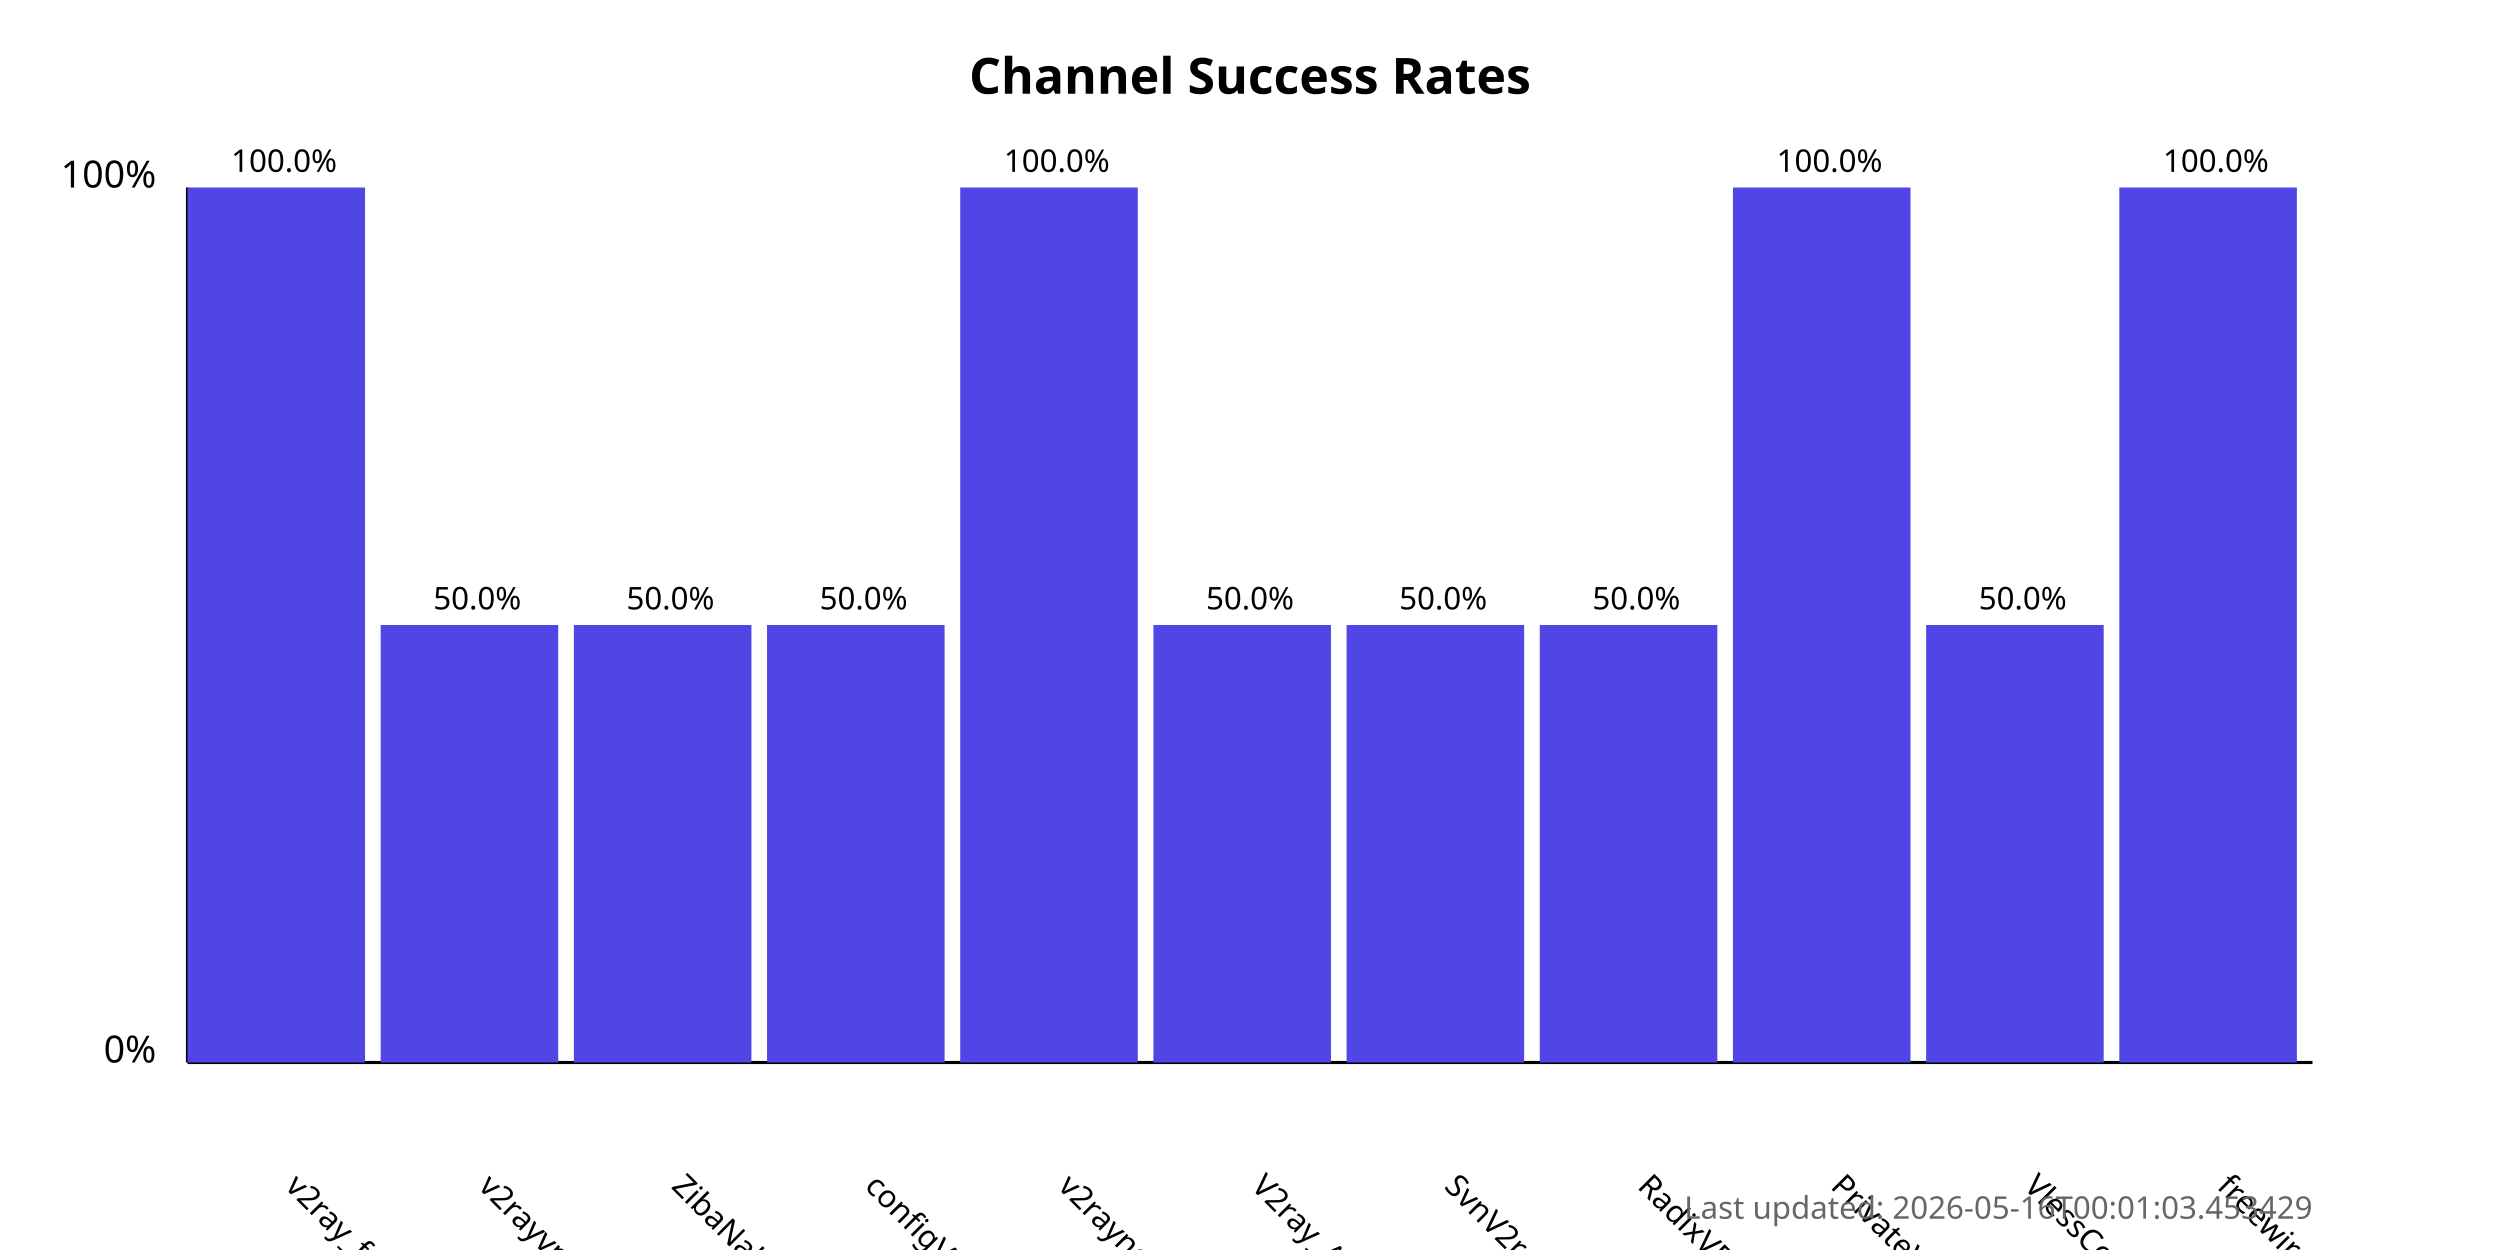
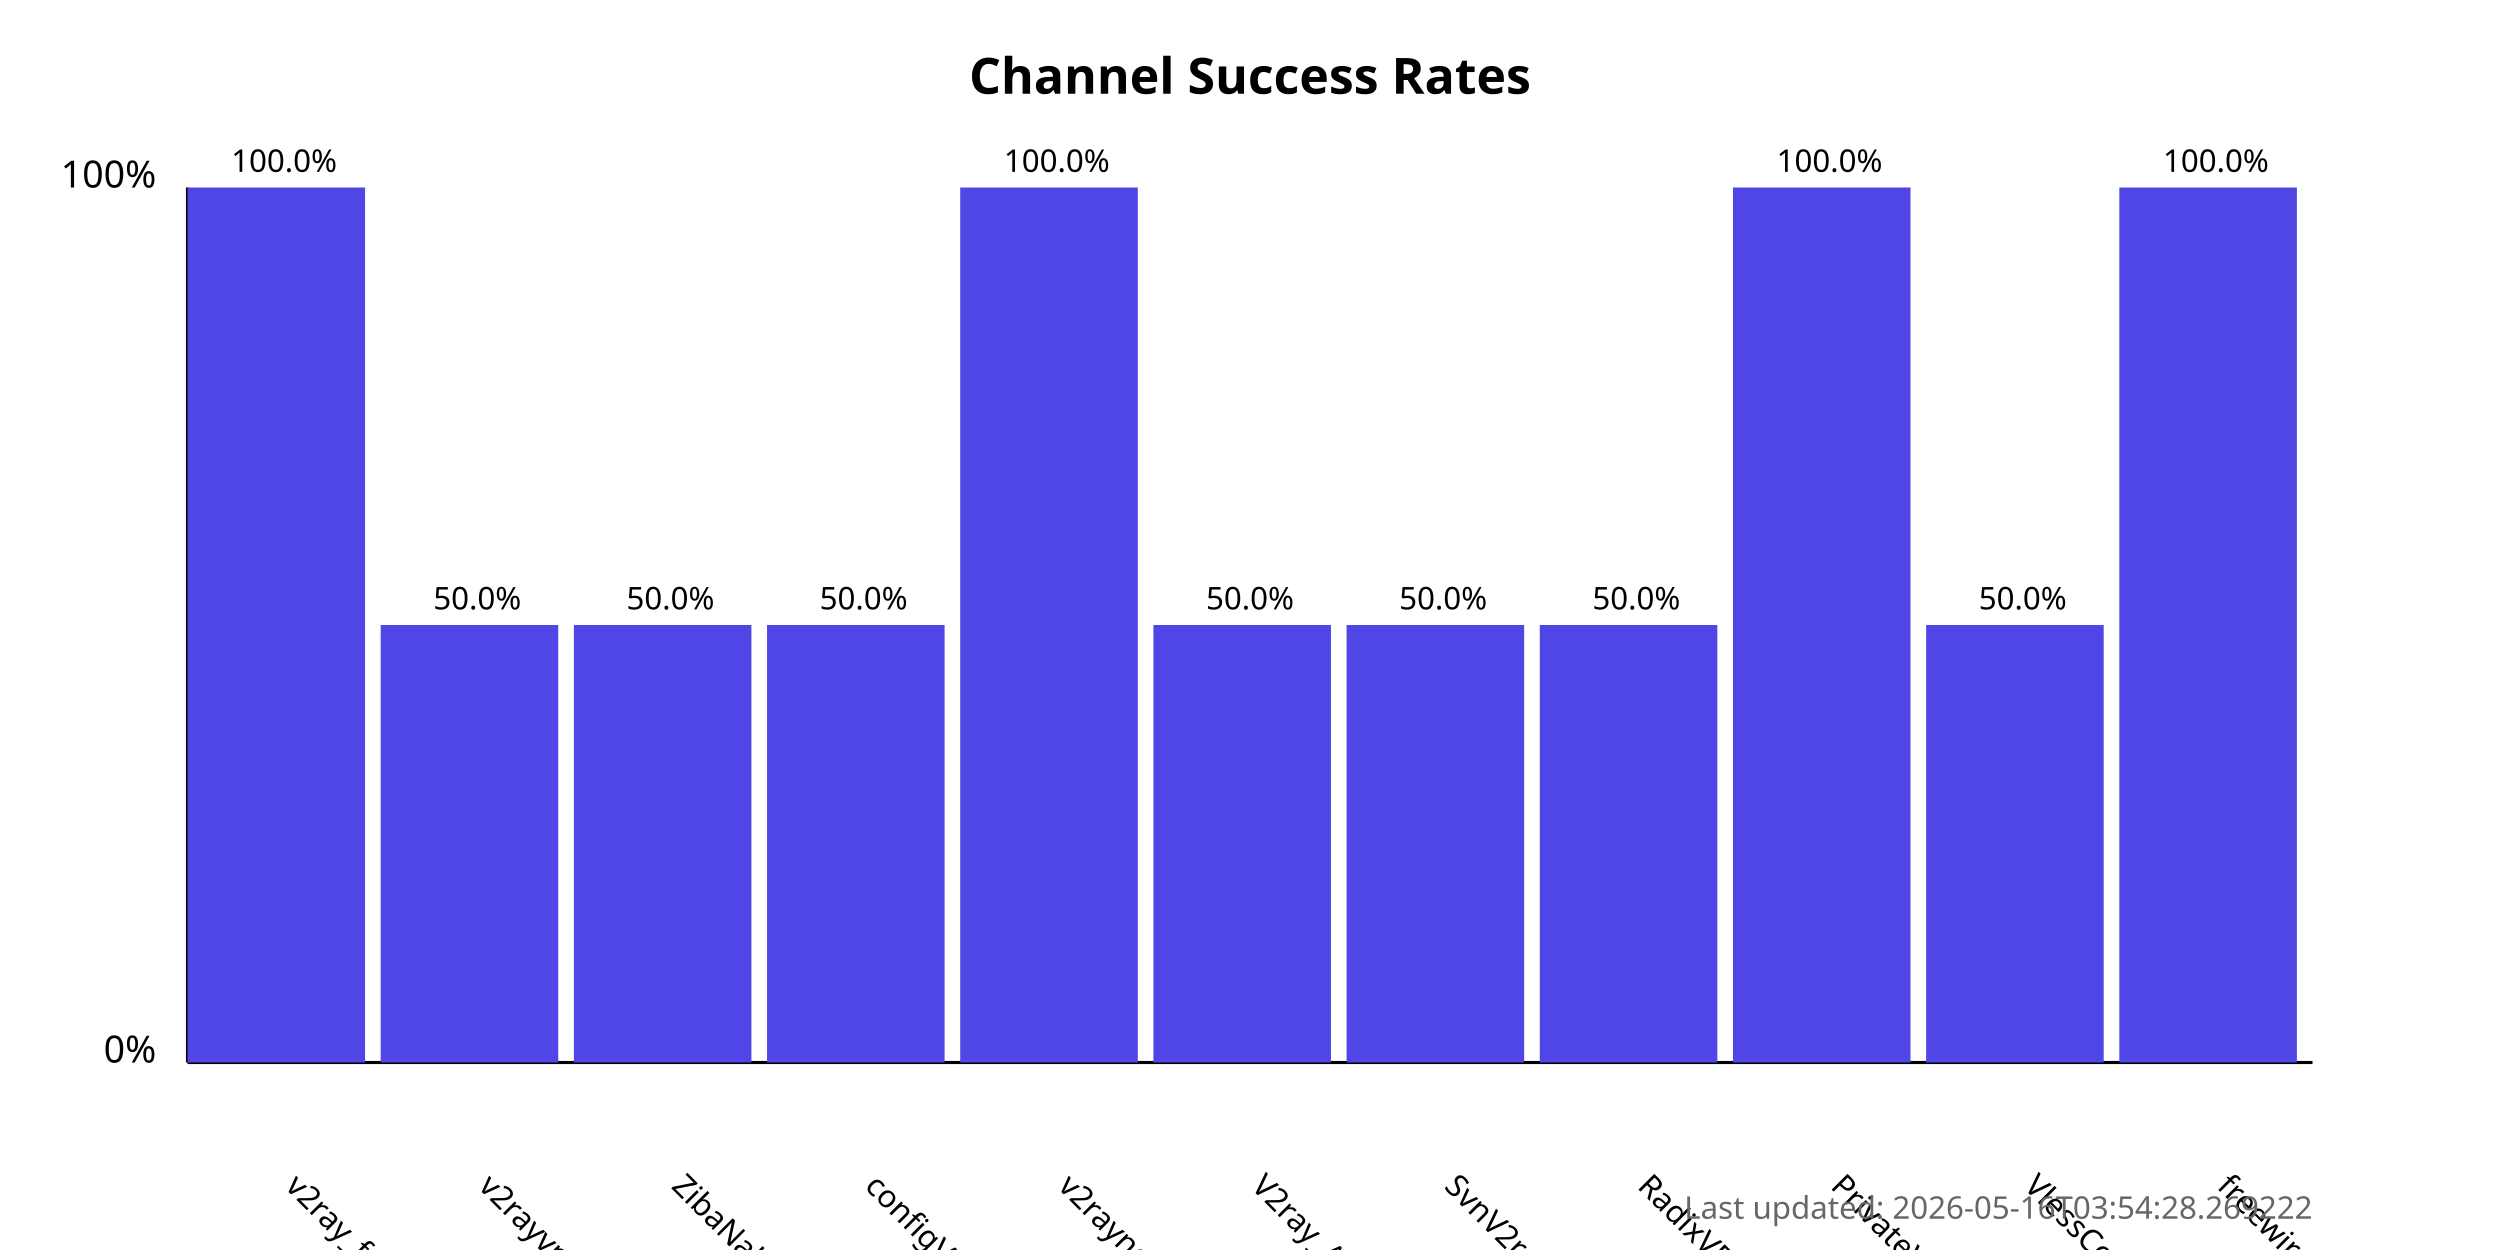
<svg xmlns="http://www.w3.org/2000/svg" width="800" height="400">
  <style>
            .chart-title { font: bold 16px sans-serif; }
            .axis-label { font: 12px sans-serif; }
            .tick-label { font: 10px sans-serif; }
            .bar { fill: #4f46e5; }
            .bar:hover { fill: #6366f1; }
            .timestamp { font: 10px sans-serif; fill: #666; }
        </style>
  <text x="400.0" y="30" text-anchor="middle" class="chart-title">
            Channel Success Rates
        </text>
  <line x1="60" y1="340" x2="60" y2="60" stroke="black" stroke-width="1" />
  <line x1="60" y1="340" x2="740" y2="340" stroke="black" stroke-width="1" />
  <text x="50" y="340" text-anchor="end" class="axis-label">0%</text>
  <text x="50" y="60" text-anchor="end" class="axis-label">100%</text>
  <g>
    <rect x="60" y="60.0" width="56.818" height="280.0" class="bar" />
    <text x="90.909" y="380" transform="rotate(45, 90.90909, 380)" text-anchor="start" class="tick-label">
                v2ray_free_conf
            </text>
    <text x="90.909" y="55.0" text-anchor="middle" class="tick-label">
                100.0%
            </text>
  </g>
  <g>
    <rect x="121.818" y="200.0" width="56.818" height="140.0" class="bar" />
    <text x="152.727" y="380" transform="rotate(45, 152.7273, 380)" text-anchor="start" class="tick-label">
                v2rayvpno
            </text>
    <text x="152.727" y="195.0" text-anchor="middle" class="tick-label">
                50.0%
            </text>
  </g>
  <g>
    <rect x="183.636" y="200.0" width="56.818" height="140.0" class="bar" />
    <text x="214.545" y="380" transform="rotate(45, 214.5455, 380)" text-anchor="start" class="tick-label">
                ZibaNabz
            </text>
    <text x="214.545" y="195.0" text-anchor="middle" class="tick-label">
                50.0%
            </text>
  </g>
  <g>
    <rect x="245.455" y="200.0" width="56.818" height="140.0" class="bar" />
    <text x="276.364" y="380" transform="rotate(45, 276.3636, 380)" text-anchor="start" class="tick-label">
                configV2rayForFree
            </text>
    <text x="276.364" y="195.0" text-anchor="middle" class="tick-label">
                50.0%
            </text>
  </g>
  <g>
    <rect x="307.273" y="60.0" width="56.818" height="280.0" class="bar" />
    <text x="338.182" y="380" transform="rotate(45, 338.1818, 380)" text-anchor="start" class="tick-label">
                v2rayngvpn
            </text>
    <text x="338.182" y="55.0" text-anchor="middle" class="tick-label">
                100.0%
            </text>
  </g>
  <g>
    <rect x="369.091" y="200.0" width="56.818" height="140.0" class="bar" />
    <text x="400.0" y="380" transform="rotate(45, 400.0, 380)" text-anchor="start" class="tick-label">
                V2ray_Alpha
            </text>
    <text x="400.0" y="195.0" text-anchor="middle" class="tick-label">
                50.0%
            </text>
  </g>
  <g>
    <rect x="430.909" y="200.0" width="56.818" height="140.0" class="bar" />
    <text x="461.818" y="380" transform="rotate(45, 461.8182, 380)" text-anchor="start" class="tick-label">
                SvnV2ray
            </text>
    <text x="461.818" y="195.0" text-anchor="middle" class="tick-label">
                50.0%
            </text>
  </g>
  <g>
    <rect x="492.727" y="200.0" width="56.818" height="140.0" class="bar" />
    <text x="523.636" y="380" transform="rotate(45, 523.6364, 380)" text-anchor="start" class="tick-label">
                RadixVPN
            </text>
    <text x="523.636" y="195.0" text-anchor="middle" class="tick-label">
                50.0%
            </text>
  </g>
  <g>
    <rect x="554.545" y="60.0" width="56.818" height="280.0" class="bar" />
    <text x="585.455" y="380" transform="rotate(45, 585.4545, 380)" text-anchor="start" class="tick-label">
                PrivateVPNs
            </text>
    <text x="585.455" y="55.0" text-anchor="middle" class="tick-label">
                100.0%
            </text>
  </g>
  <g>
    <rect x="616.364" y="200.0" width="56.818" height="140.0" class="bar" />
    <text x="647.273" y="380" transform="rotate(45, 647.2727, 380)" text-anchor="start" class="tick-label">
                VlessConfig
            </text>
    <text x="647.273" y="195.0" text-anchor="middle" class="tick-label">
                50.0%
            </text>
  </g>
  <g>
    <rect x="678.182" y="60.0" width="56.818" height="280.0" class="bar" />
    <text x="709.091" y="380" transform="rotate(45, 709.0909, 380)" text-anchor="start" class="tick-label">
                freewireguard
            </text>
    <text x="709.091" y="55.0" text-anchor="middle" class="tick-label">
                100.0%
            </text>
  </g>
  <text x="740" y="390" text-anchor="end" class="timestamp">
-             Last updated: 2026-05-16T00:01:03.453429
+             Last updated: 2026-05-16T03:54:28.269222
        </text>
</svg>
